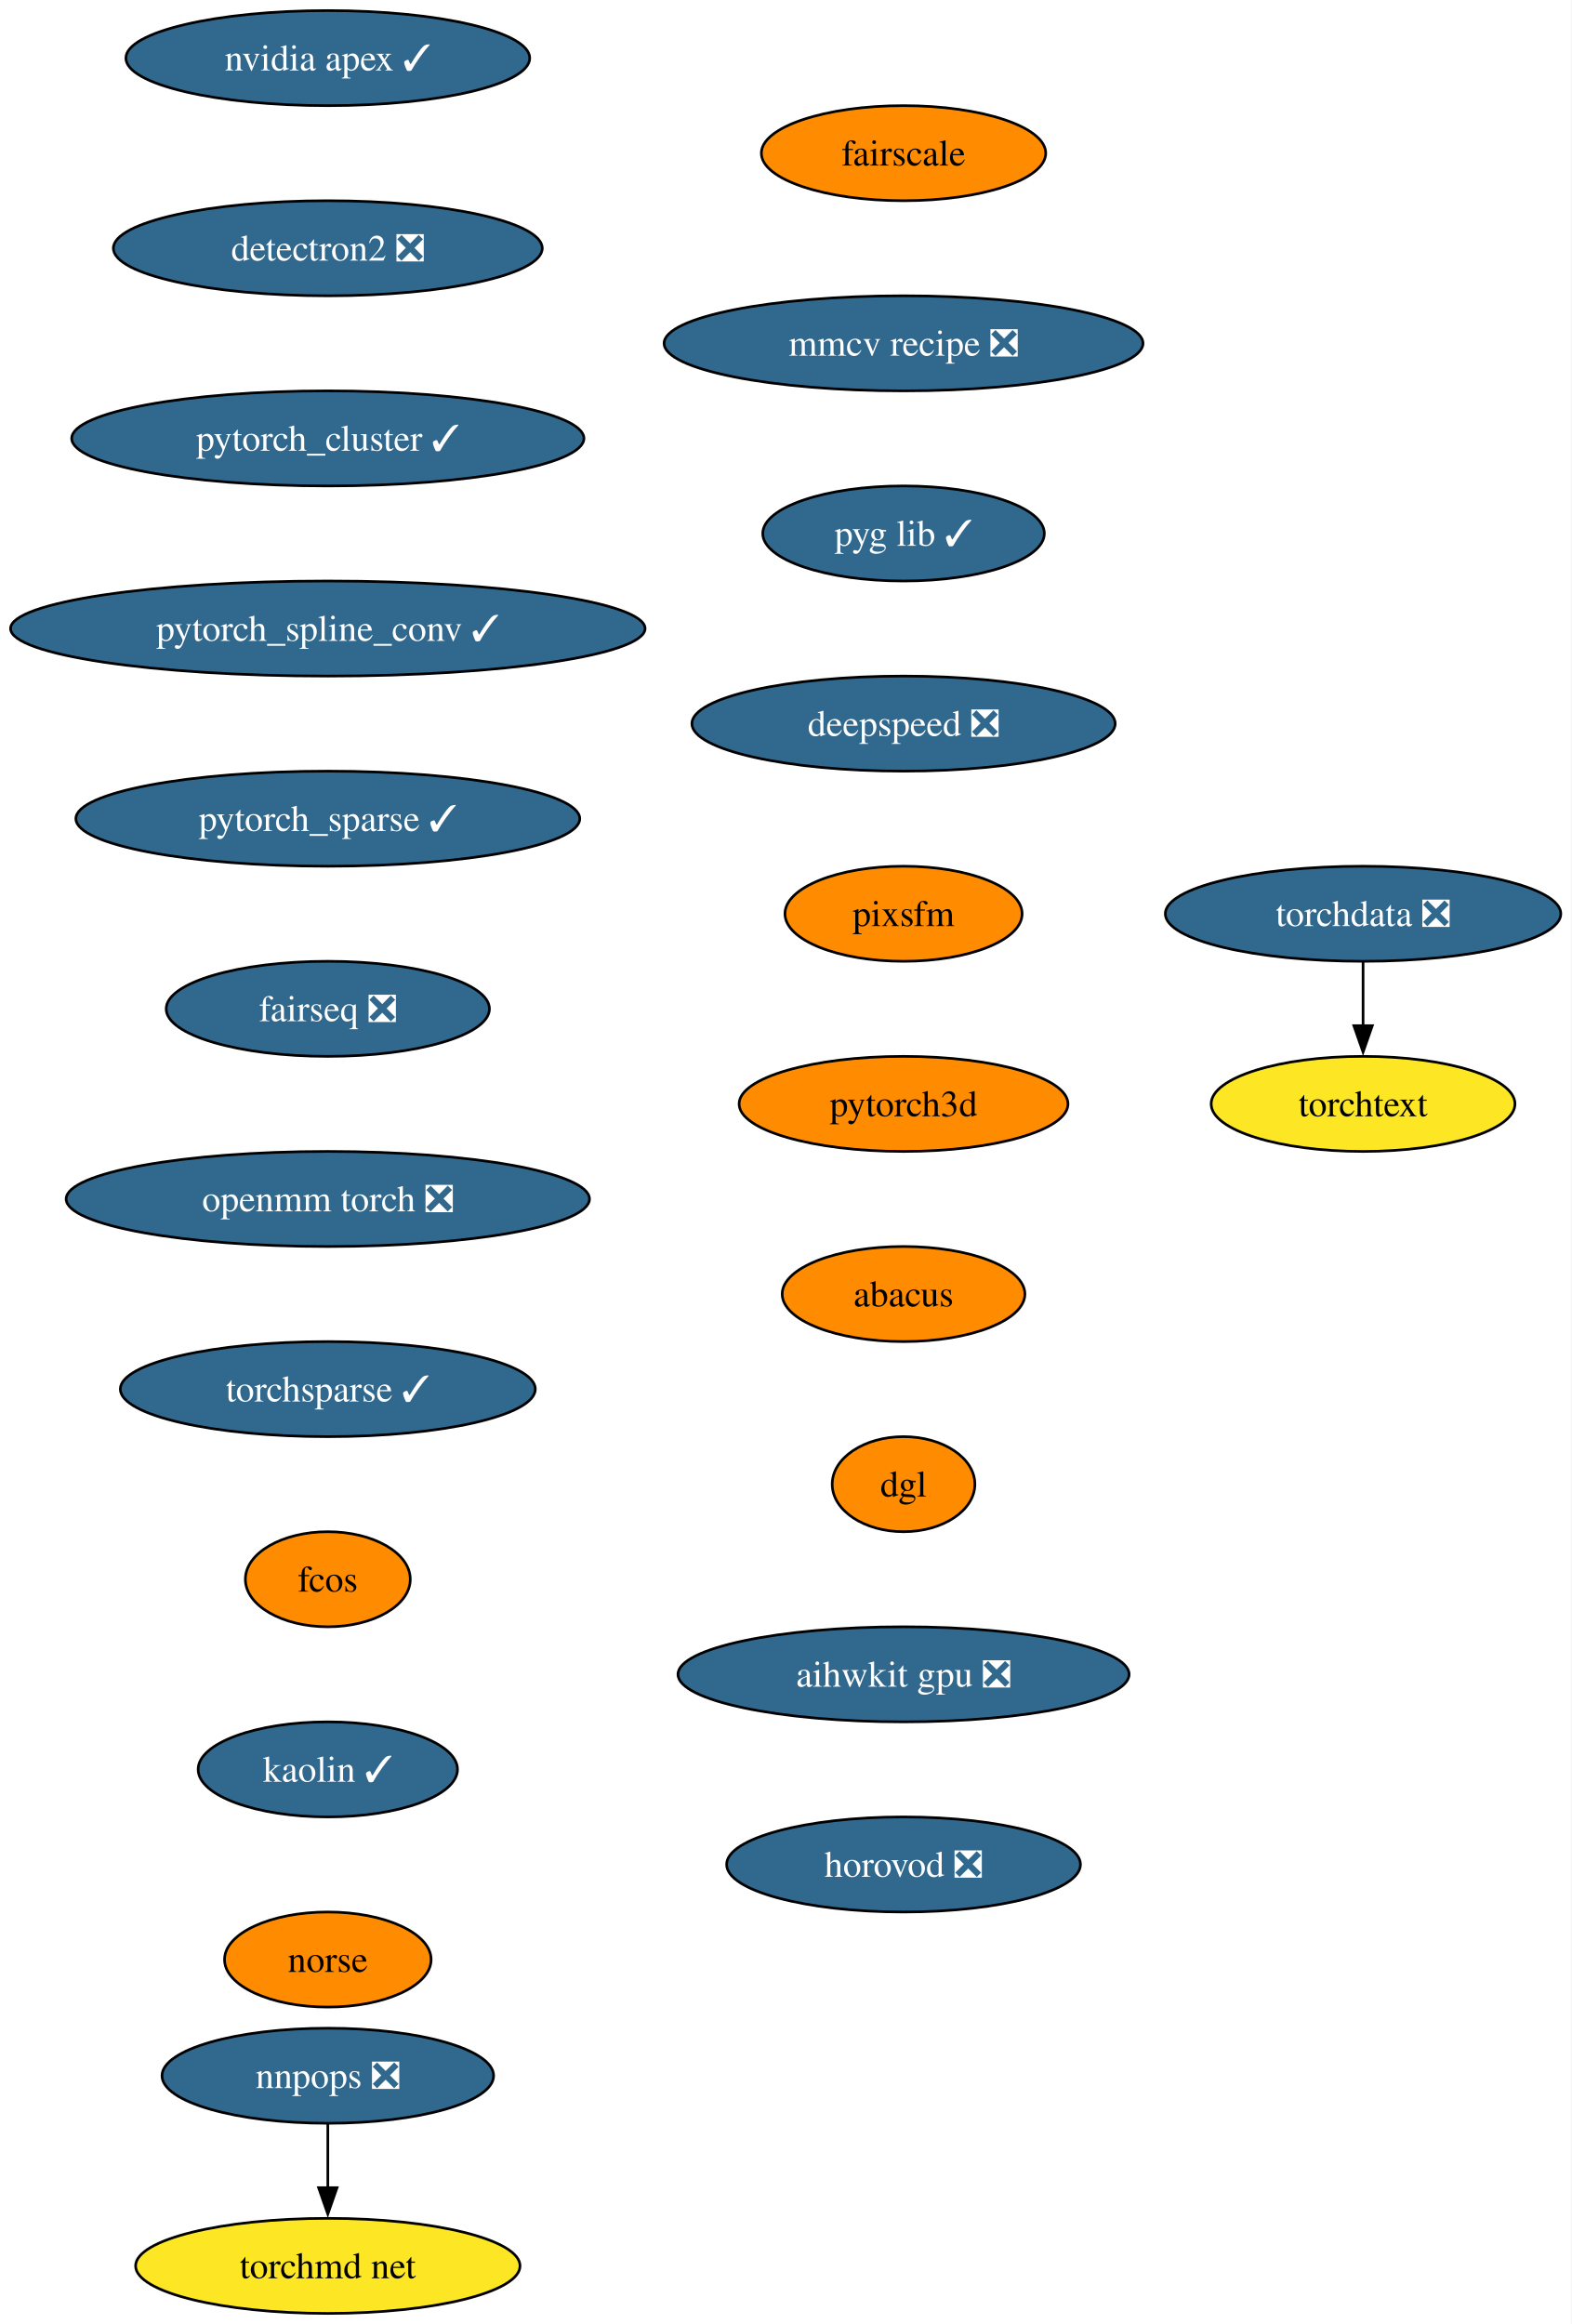
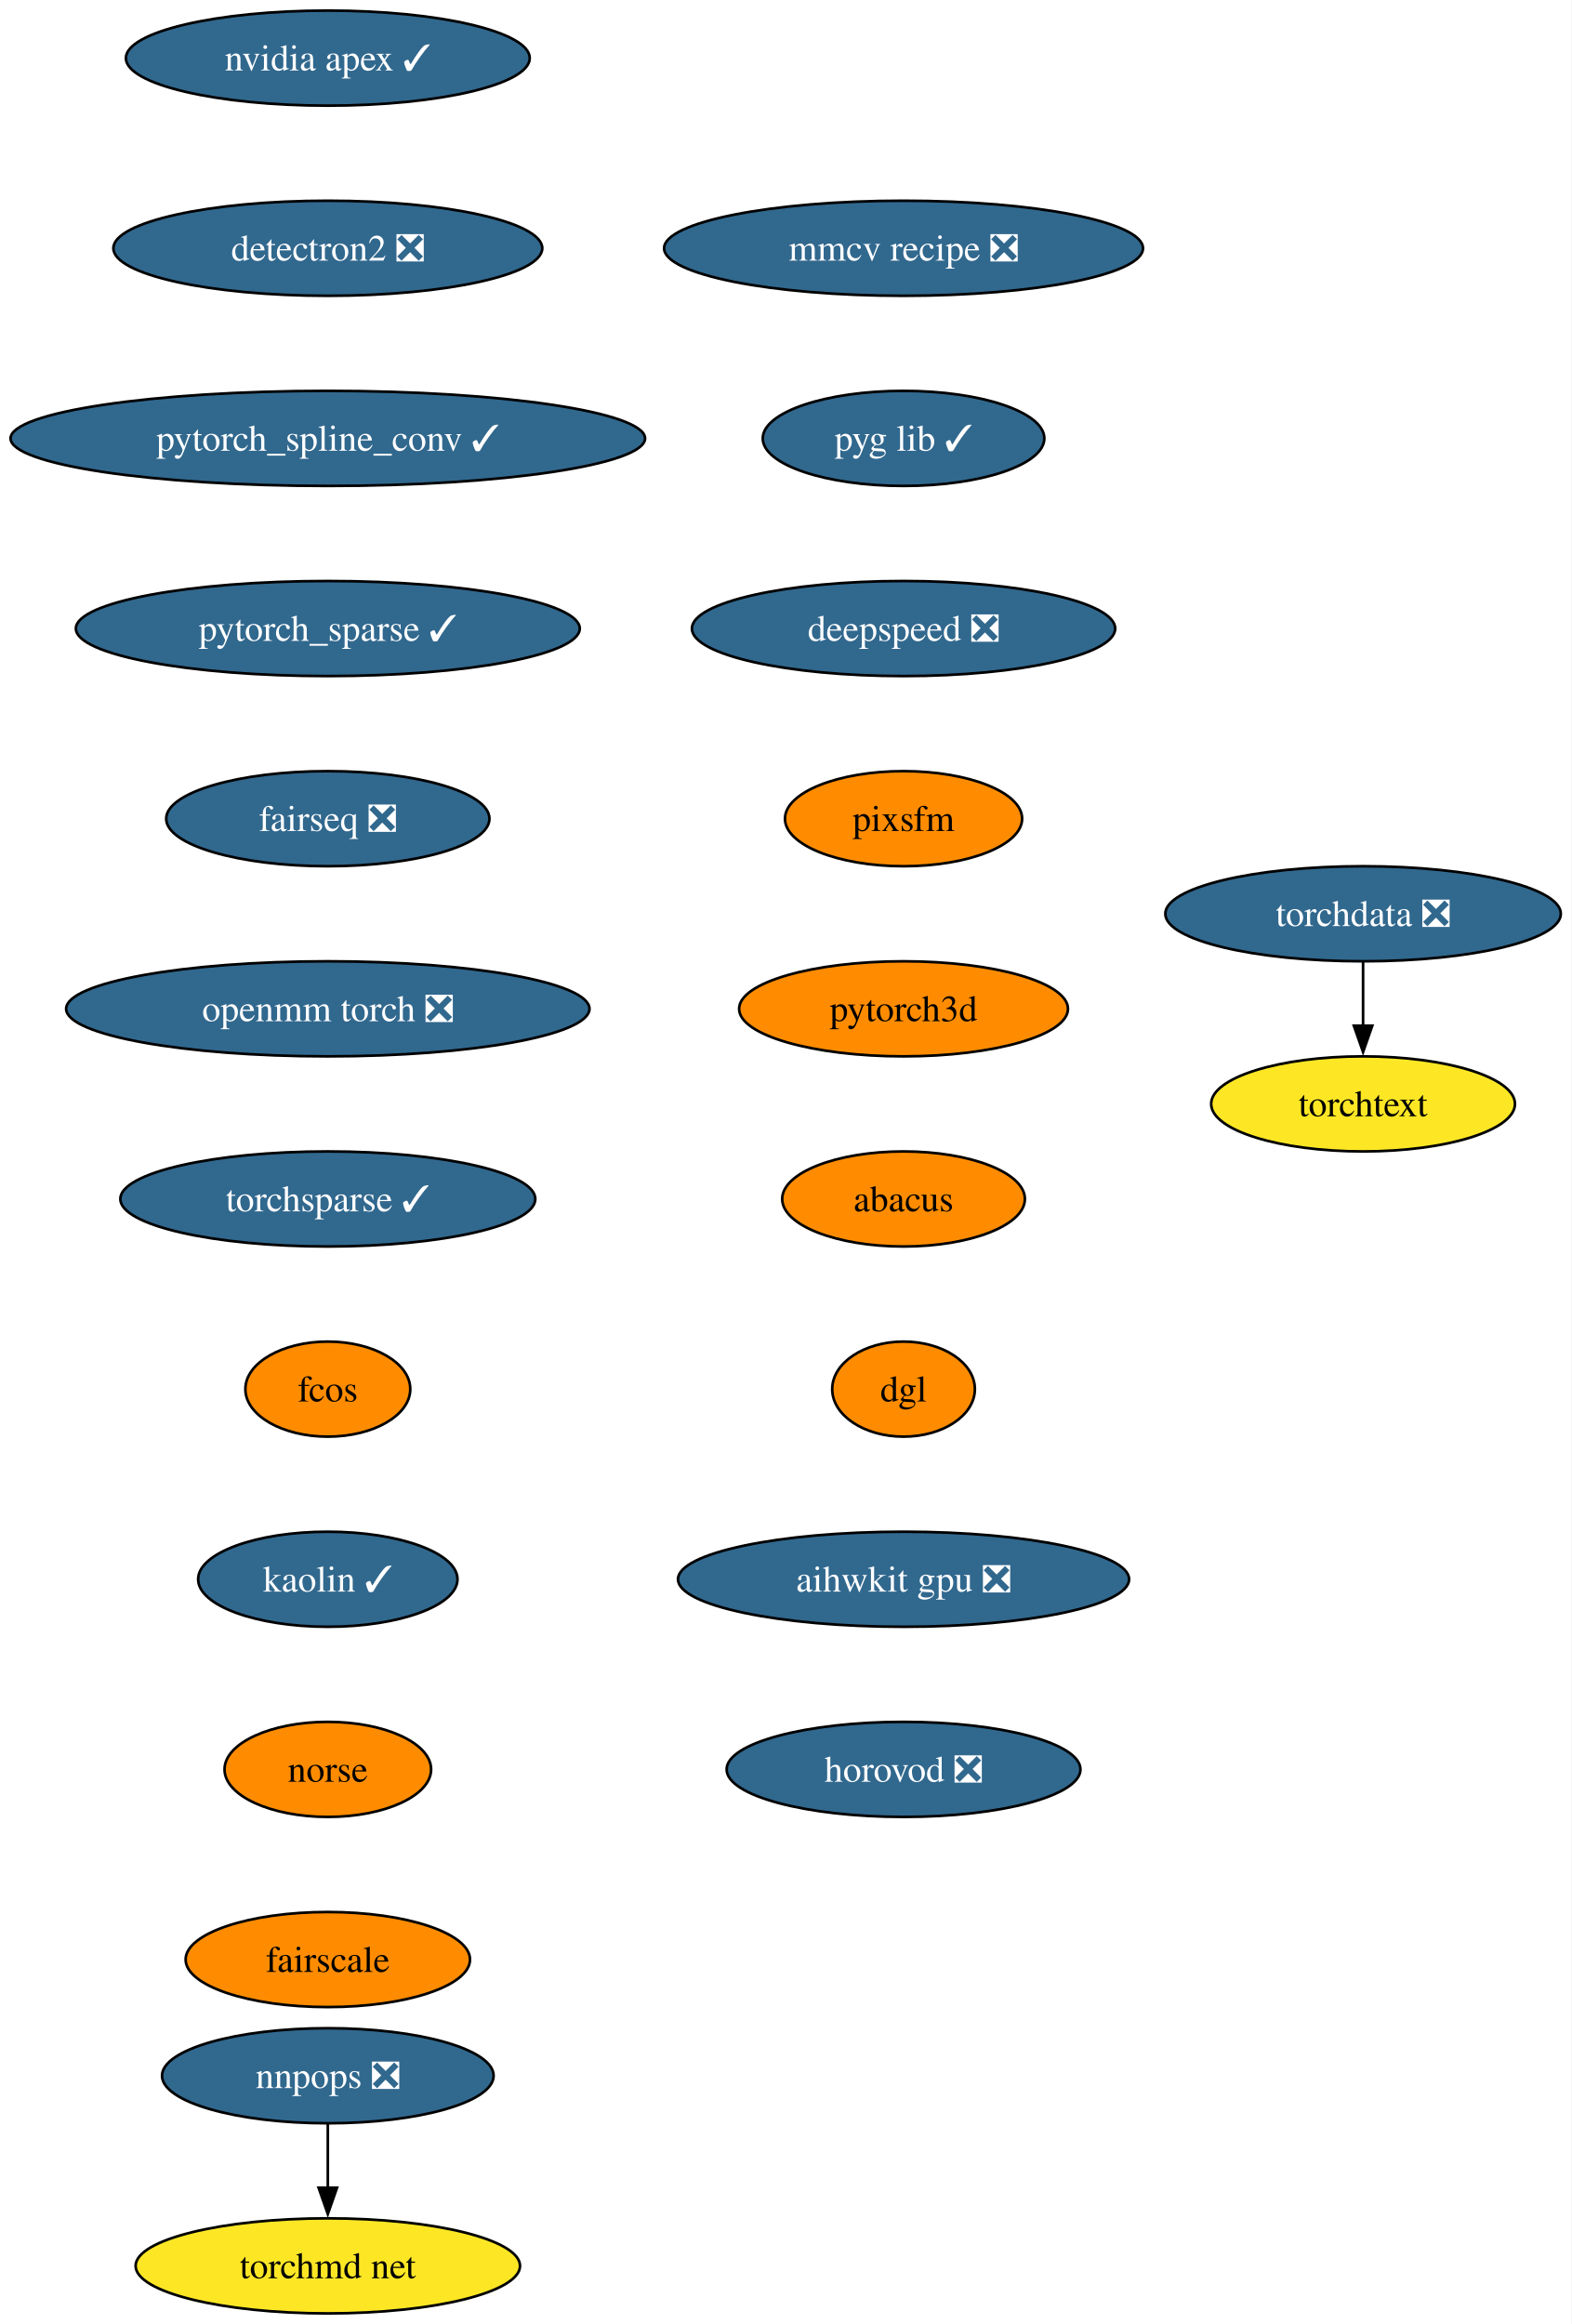
<svg xmlns="http://www.w3.org/2000/svg" xmlns:xlink="http://www.w3.org/1999/xlink" width="595pt" height="880pt" viewBox="0.00 0.00 595.01 880.00">
  <g id="graph0" class="graph" transform="scale(1 1) rotate(0) translate(4 876)">
    <polygon fill="white" stroke="none" points="-4,4 -4,-876 591.01,-876 591.01,4 -4,4" />
    <g id="node1" class="node">
      <g id="a_node1">
        <a xlink:href="https://github.com/conda-forge/nvidia-apex-feedstock/pull/36" xlink:title="nvidia apex ✓">
          <ellipse fill="#31688e" stroke="black" cx="120.13" cy="-854" rx="76.46" ry="18" />
          <text text-anchor="middle" x="120.13" y="-849.33" font-family="Times,serif" font-size="14.00" fill="white">nvidia apex ✓</text>
        </a>
      </g>
    </g>
    <g id="node2" class="node">
      <g id="a_node2">
        <a xlink:href="https://github.com/conda-forge/detectron2-feedstock/pull/41" xlink:title="detectron2 ❎">
          <ellipse fill="#31688e" stroke="black" cx="120.13" cy="-782" rx="81.2" ry="18" />
          <text text-anchor="middle" x="120.13" y="-777.33" font-family="Times,serif" font-size="14.00" fill="white">detectron2 ❎</text>
        </a>
      </g>
    </g>
    <g id="node3" class="node">
      <g id="a_node3">
-         <a xlink:href="https://github.com/conda-forge/pytorch_cluster-feedstock/pull/46" xlink:title="pytorch_cluster ✓">
-           <ellipse fill="#31688e" stroke="black" cx="120.13" cy="-710" rx="96.98" ry="18" />
-           <text text-anchor="middle" x="120.13" y="-705.33" font-family="Times,serif" font-size="14.00" fill="white">pytorch_cluster ✓</text>
+         <a xlink:href="https://github.com/conda-forge/pytorch_spline_conv-feedstock/pull/34" xlink:title="pytorch_spline_conv ✓">
+           <ellipse fill="#31688e" stroke="black" cx="120.13" cy="-710" rx="120.13" ry="18" />
+           <text text-anchor="middle" x="120.13" y="-705.33" font-family="Times,serif" font-size="14.00" fill="white">pytorch_spline_conv ✓</text>
        </a>
      </g>
    </g>
    <g id="node4" class="node">
      <g id="a_node4">
-         <a xlink:href="https://github.com/conda-forge/pytorch_spline_conv-feedstock/pull/34" xlink:title="pytorch_spline_conv ✓">
-           <ellipse fill="#31688e" stroke="black" cx="120.13" cy="-638" rx="120.13" ry="18" />
-           <text text-anchor="middle" x="120.13" y="-633.33" font-family="Times,serif" font-size="14.00" fill="white">pytorch_spline_conv ✓</text>
+         <a xlink:href="https://github.com/conda-forge/pytorch_sparse-feedstock/pull/55" xlink:title="pytorch_sparse ✓">
+           <ellipse fill="#31688e" stroke="black" cx="120.13" cy="-638" rx="95.4" ry="18" />
+           <text text-anchor="middle" x="120.13" y="-633.33" font-family="Times,serif" font-size="14.00" fill="white">pytorch_sparse ✓</text>
        </a>
      </g>
    </g>
    <g id="node5" class="node">
      <g id="a_node5">
-         <a xlink:href="https://github.com/conda-forge/pytorch_sparse-feedstock/pull/55" xlink:title="pytorch_sparse ✓">
-           <ellipse fill="#31688e" stroke="black" cx="120.13" cy="-566" rx="95.4" ry="18" />
-           <text text-anchor="middle" x="120.13" y="-561.33" font-family="Times,serif" font-size="14.00" fill="white">pytorch_sparse ✓</text>
+         <a xlink:href="https://github.com/conda-forge/fairseq-feedstock/pull/34" xlink:title="fairseq ❎">
+           <ellipse fill="#31688e" stroke="black" cx="120.13" cy="-566" rx="61.2" ry="18" />
+           <text text-anchor="middle" x="120.13" y="-561.33" font-family="Times,serif" font-size="14.00" fill="white">fairseq ❎</text>
        </a>
      </g>
    </g>
    <g id="node6" class="node">
      <g id="a_node6">
-         <a xlink:href="https://github.com/conda-forge/fairseq-feedstock/pull/34" xlink:title="fairseq ❎">
-           <ellipse fill="#31688e" stroke="black" cx="120.13" cy="-494" rx="61.2" ry="18" />
-           <text text-anchor="middle" x="120.13" y="-489.32" font-family="Times,serif" font-size="14.00" fill="white">fairseq ❎</text>
+         <a xlink:href="https://github.com/conda-forge/openmm-torch-feedstock/pull/46" xlink:title="openmm torch ❎">
+           <ellipse fill="#31688e" stroke="black" cx="120.13" cy="-494" rx="99.08" ry="18" />
+           <text text-anchor="middle" x="120.13" y="-489.32" font-family="Times,serif" font-size="14.00" fill="white">openmm torch ❎</text>
        </a>
      </g>
    </g>
    <g id="node7" class="node">
      <g id="a_node7">
-         <a xlink:href="https://github.com/conda-forge/openmm-torch-feedstock/pull/46" xlink:title="openmm torch ❎">
-           <ellipse fill="#31688e" stroke="black" cx="120.13" cy="-422" rx="99.08" ry="18" />
-           <text text-anchor="middle" x="120.13" y="-417.32" font-family="Times,serif" font-size="14.00" fill="white">openmm torch ❎</text>
+         <a xlink:href="https://github.com/conda-forge/torchsparse-feedstock/pull/29" xlink:title="torchsparse ✓">
+           <ellipse fill="#31688e" stroke="black" cx="120.13" cy="-422" rx="78.57" ry="18" />
+           <text text-anchor="middle" x="120.13" y="-417.32" font-family="Times,serif" font-size="14.00" fill="white">torchsparse ✓</text>
        </a>
      </g>
    </g>
    <g id="node8" class="node">
      <g id="a_node8">
-         <a xlink:href="https://github.com/conda-forge/torchsparse-feedstock/pull/29" xlink:title="torchsparse ✓">
-           <ellipse fill="#31688e" stroke="black" cx="120.13" cy="-350" rx="78.57" ry="18" />
-           <text text-anchor="middle" x="120.13" y="-345.32" font-family="Times,serif" font-size="14.00" fill="white">torchsparse ✓</text>
+         <a xlink:href="https://github.com/conda-forge/fcos-feedstock" xlink:title="fcos">
+           <ellipse fill="#ff8c00" stroke="black" cx="120.13" cy="-350" rx="31.22" ry="18" />
+           <text text-anchor="middle" x="120.13" y="-345.32" font-family="Times,serif" font-size="14.00">fcos</text>
        </a>
      </g>
    </g>
    <g id="node9" class="node">
      <g id="a_node9">
-         <a xlink:href="https://github.com/conda-forge/fcos-feedstock" xlink:title="fcos">
-           <ellipse fill="#ff8c00" stroke="black" cx="120.13" cy="-278" rx="31.22" ry="18" />
-           <text text-anchor="middle" x="120.13" y="-273.32" font-family="Times,serif" font-size="14.00">fcos</text>
+         <a xlink:href="https://github.com/conda-forge/kaolin-feedstock/pull/20" xlink:title="kaolin ✓">
+           <ellipse fill="#31688e" stroke="black" cx="120.13" cy="-278" rx="49.1" ry="18" />
+           <text text-anchor="middle" x="120.13" y="-273.32" font-family="Times,serif" font-size="14.00" fill="white">kaolin ✓</text>
        </a>
      </g>
    </g>
    <g id="node10" class="node">
      <g id="a_node10">
-         <a xlink:href="https://github.com/conda-forge/kaolin-feedstock/pull/20" xlink:title="kaolin ✓">
-           <ellipse fill="#31688e" stroke="black" cx="120.13" cy="-206" rx="49.1" ry="18" />
-           <text text-anchor="middle" x="120.13" y="-201.33" font-family="Times,serif" font-size="14.00" fill="white">kaolin ✓</text>
+         <a xlink:href="https://github.com/conda-forge/norse-feedstock" xlink:title="norse">
+           <ellipse fill="#ff8c00" stroke="black" cx="120.13" cy="-206" rx="39.11" ry="18" />
+           <text text-anchor="middle" x="120.13" y="-201.33" font-family="Times,serif" font-size="14.00">norse</text>
        </a>
      </g>
    </g>
    <g id="node11" class="node">
      <g id="a_node11">
-         <a xlink:href="https://github.com/conda-forge/norse-feedstock" xlink:title="norse">
-           <ellipse fill="#ff8c00" stroke="black" cx="120.13" cy="-134" rx="39.11" ry="18" />
-           <text text-anchor="middle" x="120.13" y="-129.32" font-family="Times,serif" font-size="14.00">norse</text>
+         <a xlink:href="https://github.com/conda-forge/fairscale-feedstock" xlink:title="fairscale">
+           <ellipse fill="#ff8c00" stroke="black" cx="120.13" cy="-134" rx="53.84" ry="18" />
+           <text text-anchor="middle" x="120.13" y="-129.32" font-family="Times,serif" font-size="14.00">fairscale</text>
        </a>
      </g>
    </g>
    <g id="node12" class="node">
      <g id="a_node12">
-         <a xlink:href="https://github.com/conda-forge/fairscale-feedstock" xlink:title="fairscale">
-           <ellipse fill="#ff8c00" stroke="black" cx="338.13" cy="-818" rx="53.84" ry="18" />
-           <text text-anchor="middle" x="338.13" y="-813.33" font-family="Times,serif" font-size="14.00">fairscale</text>
-         </a>
-       </g>
-     </g>
-     <g id="node13" class="node">
-       <g id="a_node13">
-         <a xlink:href="https://github.com/conda-forge/mmcv-recipe-feedstock/pull/26" xlink:title="mmcv recipe ❎">
-           <ellipse fill="#31688e" stroke="black" cx="338.13" cy="-746" rx="90.67" ry="18" />
-           <text text-anchor="middle" x="338.13" y="-741.33" font-family="Times,serif" font-size="14.00" fill="white">mmcv recipe ❎</text>
-         </a>
-       </g>
-     </g>
-     <g id="node18" class="node">
-       <g id="a_node18">
-         <a xlink:href="https://github.com/conda-forge/pyg-lib-feedstock/pull/20" xlink:title="pyg lib ✓">
-           <ellipse fill="#31688e" stroke="black" cx="338.13" cy="-674" rx="53.31" ry="18" />
-           <text text-anchor="middle" x="338.13" y="-669.33" font-family="Times,serif" font-size="14.00" fill="white">pyg lib ✓</text>
-         </a>
-       </g>
-     </g>
-     <g id="node14" class="node">
-       <g id="a_node14">
        <a xlink:href="https://github.com/conda-forge/nnpops-feedstock/pull/29" xlink:title="nnpops ❎">
          <ellipse fill="#31688e" stroke="black" cx="120.13" cy="-90" rx="62.78" ry="18" />
          <text text-anchor="middle" x="120.13" y="-85.33" font-family="Times,serif" font-size="14.00" fill="white">nnpops ❎</text>
        </a>
      </g>
    </g>
-     <g id="node15" class="node">
-       <g id="a_node15">
+     <g id="node13" class="node">
+       <g id="a_node13">
        <a xlink:href="https://github.com/conda-forge/torchmd-net-feedstock" xlink:title="torchmd net">
          <ellipse fill="#fde725" stroke="black" cx="120.13" cy="-18" rx="72.78" ry="18" />
          <text text-anchor="middle" x="120.13" y="-13.32" font-family="Times,serif" font-size="14.00">torchmd net</text>
        </a>
      </g>
    </g>
-     <g id="edge12" class="edge">
+     <g id="edge11" class="edge">
      <path fill="none" stroke="black" d="M120.13,-71.7C120.13,-64.41 120.13,-55.73 120.13,-47.54" />
      <polygon fill="black" stroke="black" points="123.63,-47.62 120.13,-37.62 116.63,-47.62 123.63,-47.62" />
    </g>
-     <g id="node16" class="node">
-       <g id="a_node16">
+     <g id="node14" class="node">
+       <g id="a_node14">
        <a xlink:href="https://github.com/conda-forge/torchdata-feedstock/pull/18" xlink:title="torchdata ❎">
          <ellipse fill="#31688e" stroke="black" cx="512.13" cy="-530" rx="74.88" ry="18" />
          <text text-anchor="middle" x="512.13" y="-525.33" font-family="Times,serif" font-size="14.00" fill="white">torchdata ❎</text>
        </a>
      </g>
    </g>
-     <g id="node17" class="node">
-       <g id="a_node17">
+     <g id="node15" class="node">
+       <g id="a_node15">
        <a xlink:href="https://github.com/conda-forge/torchtext-feedstock" xlink:title="torchtext">
          <ellipse fill="#fde725" stroke="black" cx="512.13" cy="-458" rx="57.52" ry="18" />
          <text text-anchor="middle" x="512.13" y="-453.32" font-family="Times,serif" font-size="14.00">torchtext</text>
        </a>
      </g>
    </g>
-     <g id="edge13" class="edge">
+     <g id="edge12" class="edge">
      <path fill="none" stroke="black" d="M512.13,-511.7C512.13,-504.41 512.13,-495.73 512.13,-487.54" />
      <polygon fill="black" stroke="black" points="515.63,-487.62 512.13,-477.62 508.63,-487.62 515.63,-487.62" />
    </g>
+     <g id="node16" class="node">
+       <g id="a_node16">
+         <a xlink:href="https://github.com/conda-forge/mmcv-recipe-feedstock/pull/26" xlink:title="mmcv recipe ❎">
+           <ellipse fill="#31688e" stroke="black" cx="338.13" cy="-782" rx="90.67" ry="18" />
+           <text text-anchor="middle" x="338.13" y="-777.33" font-family="Times,serif" font-size="14.00" fill="white">mmcv recipe ❎</text>
+         </a>
+       </g>
+     </g>
+     <g id="node17" class="node">
+       <g id="a_node17">
+         <a xlink:href="https://github.com/conda-forge/pyg-lib-feedstock/pull/20" xlink:title="pyg lib ✓">
+           <ellipse fill="#31688e" stroke="black" cx="338.13" cy="-710" rx="53.31" ry="18" />
+           <text text-anchor="middle" x="338.13" y="-705.33" font-family="Times,serif" font-size="14.00" fill="white">pyg lib ✓</text>
+         </a>
+       </g>
+     </g>
+     <g id="node18" class="node">
+       <g id="a_node18">
+         <a xlink:href="https://github.com/conda-forge/deepspeed-feedstock/pull/41" xlink:title="deepspeed ❎">
+           <ellipse fill="#31688e" stroke="black" cx="338.13" cy="-638" rx="80.14" ry="18" />
+           <text text-anchor="middle" x="338.13" y="-633.33" font-family="Times,serif" font-size="14.00" fill="white">deepspeed ❎</text>
+         </a>
+       </g>
+     </g>
    <g id="node19" class="node">
      <g id="a_node19">
-         <a xlink:href="https://github.com/conda-forge/deepspeed-feedstock/pull/41" xlink:title="deepspeed ❎">
-           <ellipse fill="#31688e" stroke="black" cx="338.13" cy="-602" rx="80.14" ry="18" />
-           <text text-anchor="middle" x="338.13" y="-597.33" font-family="Times,serif" font-size="14.00" fill="white">deepspeed ❎</text>
+         <a xlink:href="https://github.com/conda-forge/pixsfm-feedstock" xlink:title="pixsfm">
+           <ellipse fill="#ff8c00" stroke="black" cx="338.13" cy="-566" rx="44.9" ry="18" />
+           <text text-anchor="middle" x="338.13" y="-561.33" font-family="Times,serif" font-size="14.00">pixsfm</text>
        </a>
      </g>
    </g>
    <g id="node20" class="node">
      <g id="a_node20">
-         <a xlink:href="https://github.com/conda-forge/pixsfm-feedstock" xlink:title="pixsfm">
-           <ellipse fill="#ff8c00" stroke="black" cx="338.13" cy="-530" rx="44.9" ry="18" />
-           <text text-anchor="middle" x="338.13" y="-525.33" font-family="Times,serif" font-size="14.00">pixsfm</text>
+         <a xlink:href="https://github.com/conda-forge/pytorch3d-feedstock" xlink:title="pytorch3d">
+           <ellipse fill="#ff8c00" stroke="black" cx="338.13" cy="-494" rx="62.26" ry="18" />
+           <text text-anchor="middle" x="338.13" y="-489.32" font-family="Times,serif" font-size="14.00">pytorch3d</text>
        </a>
      </g>
    </g>
    <g id="node21" class="node">
      <g id="a_node21">
-         <a xlink:href="https://github.com/conda-forge/pytorch3d-feedstock" xlink:title="pytorch3d">
-           <ellipse fill="#ff8c00" stroke="black" cx="338.13" cy="-458" rx="62.26" ry="18" />
-           <text text-anchor="middle" x="338.13" y="-453.32" font-family="Times,serif" font-size="14.00">pytorch3d</text>
+         <a xlink:href="https://github.com/conda-forge/abacus-feedstock" xlink:title="abacus">
+           <ellipse fill="#ff8c00" stroke="black" cx="338.13" cy="-422" rx="45.95" ry="18" />
+           <text text-anchor="middle" x="338.13" y="-417.32" font-family="Times,serif" font-size="14.00">abacus</text>
        </a>
      </g>
    </g>
    <g id="node22" class="node">
      <g id="a_node22">
-         <a xlink:href="https://github.com/conda-forge/abacus-feedstock" xlink:title="abacus">
-           <ellipse fill="#ff8c00" stroke="black" cx="338.13" cy="-386" rx="45.95" ry="18" />
-           <text text-anchor="middle" x="338.13" y="-381.32" font-family="Times,serif" font-size="14.00">abacus</text>
+         <a xlink:href="https://github.com/conda-forge/dgl-feedstock" xlink:title="dgl">
+           <ellipse fill="#ff8c00" stroke="black" cx="338.13" cy="-350" rx="27.01" ry="18" />
+           <text text-anchor="middle" x="338.13" y="-345.32" font-family="Times,serif" font-size="14.00">dgl</text>
        </a>
      </g>
    </g>
    <g id="node23" class="node">
      <g id="a_node23">
-         <a xlink:href="https://github.com/conda-forge/dgl-feedstock" xlink:title="dgl">
-           <ellipse fill="#ff8c00" stroke="black" cx="338.13" cy="-314" rx="27.01" ry="18" />
-           <text text-anchor="middle" x="338.13" y="-309.32" font-family="Times,serif" font-size="14.00">dgl</text>
+         <a xlink:href="https://github.com/conda-forge/aihwkit-gpu-feedstock/pull/3" xlink:title="aihwkit gpu ❎">
+           <ellipse fill="#31688e" stroke="black" cx="338.13" cy="-278" rx="85.41" ry="18" />
+           <text text-anchor="middle" x="338.13" y="-273.32" font-family="Times,serif" font-size="14.00" fill="white">aihwkit gpu ❎</text>
        </a>
      </g>
    </g>
    <g id="node24" class="node">
      <g id="a_node24">
-         <a xlink:href="https://github.com/conda-forge/aihwkit-gpu-feedstock/pull/3" xlink:title="aihwkit gpu ❎">
-           <ellipse fill="#31688e" stroke="black" cx="338.13" cy="-242" rx="85.41" ry="18" />
-           <text text-anchor="middle" x="338.13" y="-237.32" font-family="Times,serif" font-size="14.00" fill="white">aihwkit gpu ❎</text>
-         </a>
-       </g>
-     </g>
-     <g id="node25" class="node">
-       <g id="a_node25">
        <a xlink:href="https://github.com/conda-forge/horovod-feedstock/pull/3" xlink:title="horovod ❎">
-           <ellipse fill="#31688e" stroke="black" cx="338.13" cy="-170" rx="66.99" ry="18" />
-           <text text-anchor="middle" x="338.13" y="-165.32" font-family="Times,serif" font-size="14.00" fill="white">horovod ❎</text>
+           <ellipse fill="#31688e" stroke="black" cx="338.13" cy="-206" rx="66.99" ry="18" />
+           <text text-anchor="middle" x="338.13" y="-201.32" font-family="Times,serif" font-size="14.00" fill="white">horovod ❎</text>
        </a>
      </g>
    </g>
  </g>
</svg>
